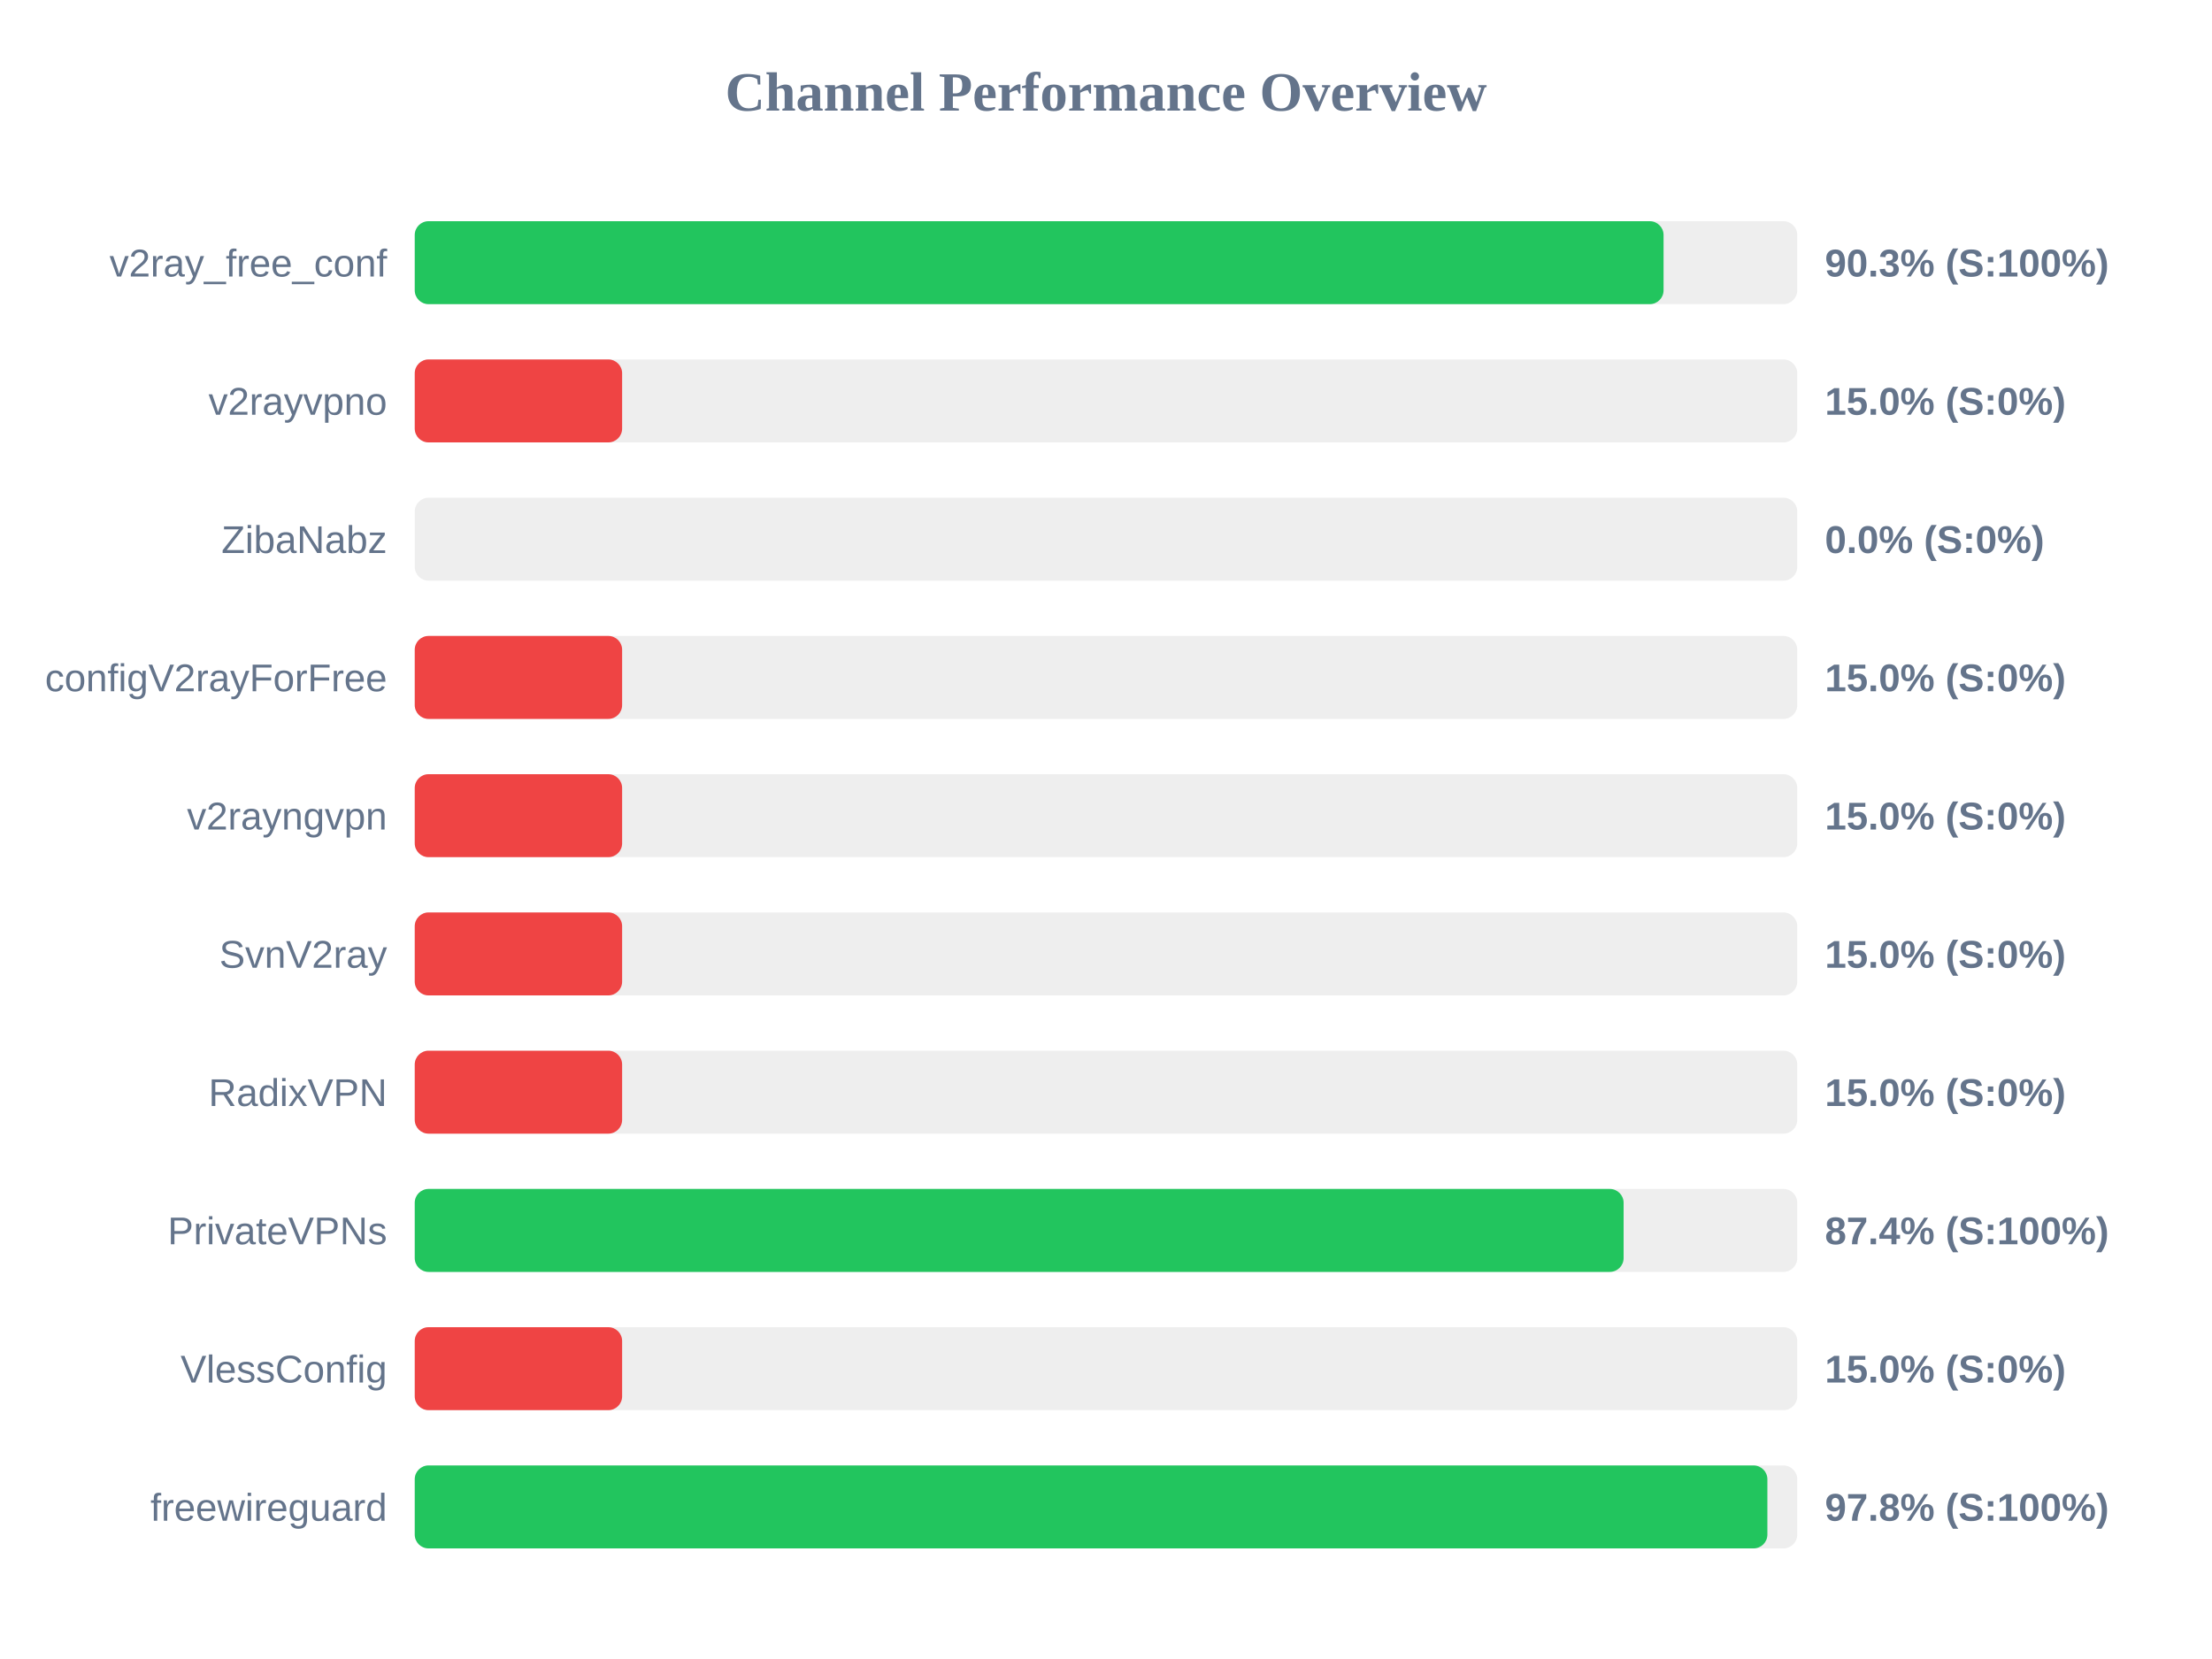
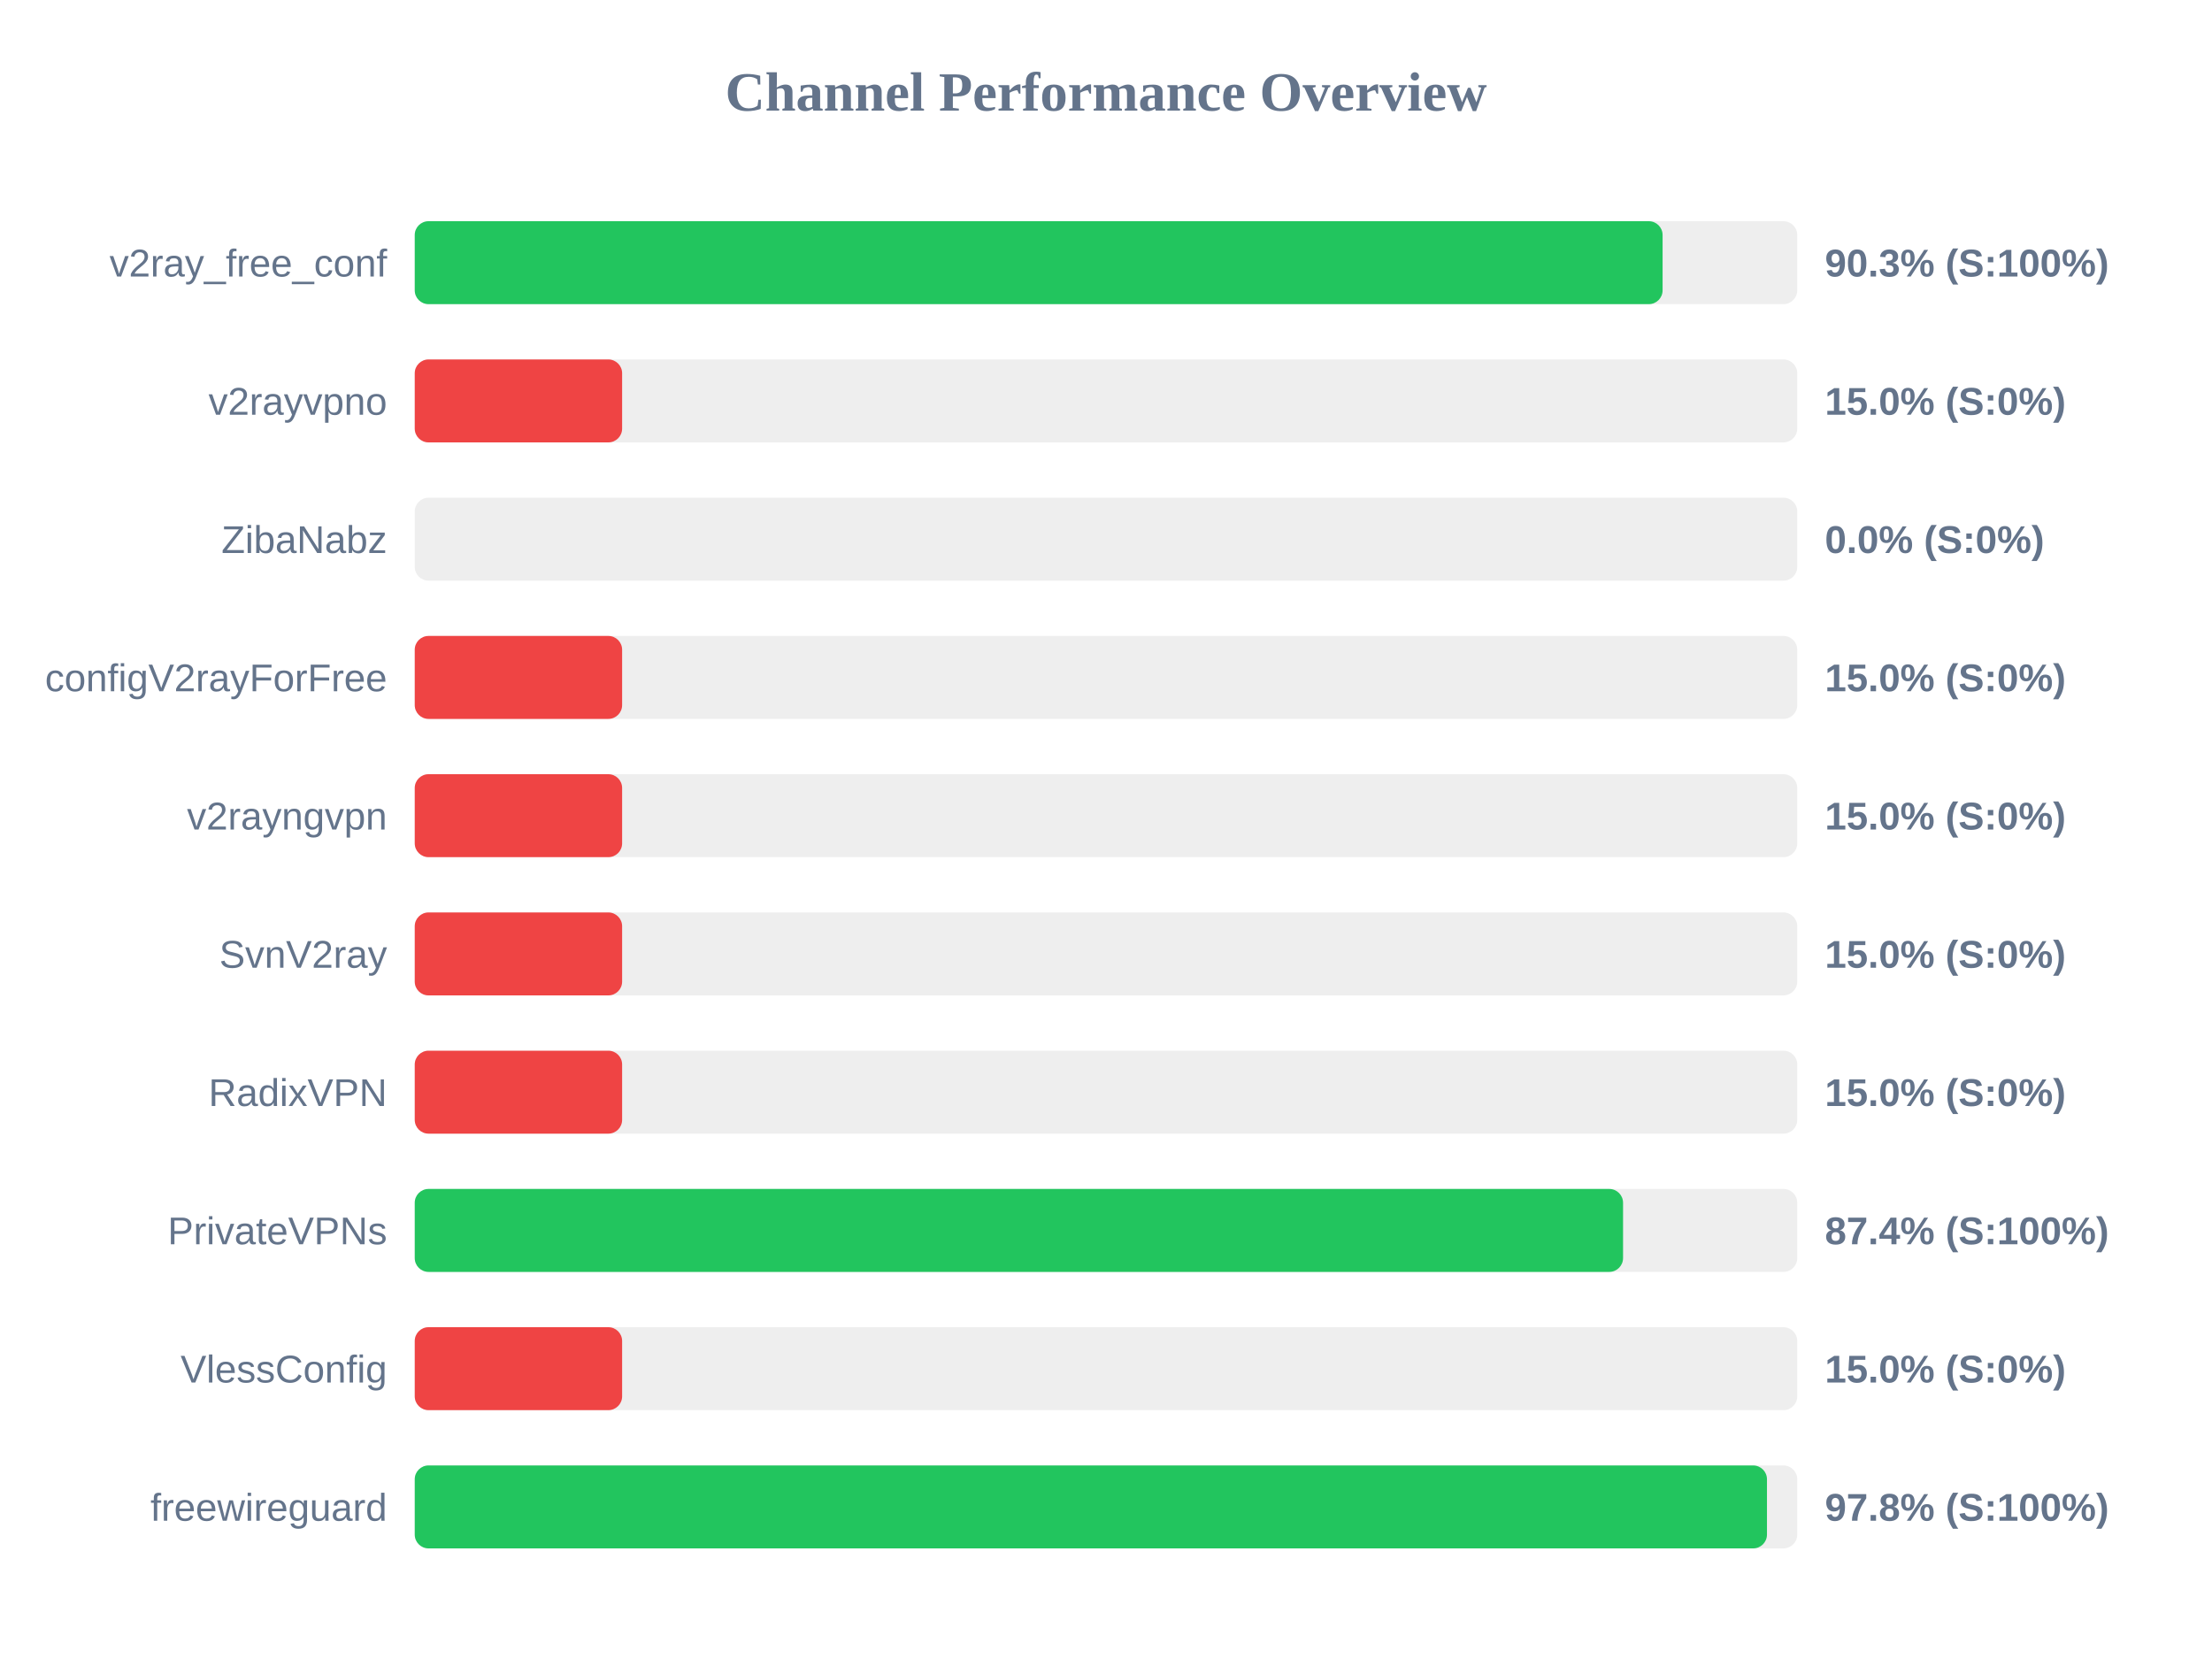
<svg xmlns="http://www.w3.org/2000/svg" width="800" height="600" version="1.1">
  <style>
        .row { font: 14px Arial; fill: #64748b; }
        .score { font: bold 14px Arial; fill: #64748b; }
    </style>
  <text x="400" y="40" text-anchor="middle" font-size="20px" font-weight="bold" fill="#64748b">Channel Performance Overview</text>
  <rect x="150" y="80" width="500" height="30" fill="#eee" rx="5" />
-   <rect x="150" y="80" width="451.65" height="30" fill="#22c55e" rx="5" />
+   <rect x="150" y="80" width="451.3" height="30" fill="#22c55e" rx="5" />
  <text x="140" y="100" text-anchor="end" class="row">v2ray_free_conf</text>
  <text x="660" y="100" text-anchor="start" class="score">90.3% (S:100%)</text>
  <rect x="150" y="130" width="500" height="30" fill="#eee" rx="5" />
  <rect x="150" y="130" width="75.0" height="30" fill="#ef4444" rx="5" />
  <text x="140" y="150" text-anchor="end" class="row">v2rayvpno</text>
  <text x="660" y="150" text-anchor="start" class="score">15.0% (S:0%)</text>
  <rect x="150" y="180" width="500" height="30" fill="#eee" rx="5" />
  <rect x="150" y="180" width="0.0" height="30" fill="#ef4444" rx="5" />
  <text x="140" y="200" text-anchor="end" class="row">ZibaNabz</text>
  <text x="660" y="200" text-anchor="start" class="score">0.0% (S:0%)</text>
  <rect x="150" y="230" width="500" height="30" fill="#eee" rx="5" />
  <rect x="150" y="230" width="75.0" height="30" fill="#ef4444" rx="5" />
  <text x="140" y="250" text-anchor="end" class="row">configV2rayForFree</text>
  <text x="660" y="250" text-anchor="start" class="score">15.0% (S:0%)</text>
  <rect x="150" y="280" width="500" height="30" fill="#eee" rx="5" />
  <rect x="150" y="280" width="75.0" height="30" fill="#ef4444" rx="5" />
  <text x="140" y="300" text-anchor="end" class="row">v2rayngvpn</text>
  <text x="660" y="300" text-anchor="start" class="score">15.0% (S:0%)</text>
  <rect x="150" y="330" width="500" height="30" fill="#eee" rx="5" />
  <rect x="150" y="330" width="75.0" height="30" fill="#ef4444" rx="5" />
  <text x="140" y="350" text-anchor="end" class="row">SvnV2ray</text>
  <text x="660" y="350" text-anchor="start" class="score">15.0% (S:0%)</text>
  <rect x="150" y="380" width="500" height="30" fill="#eee" rx="5" />
  <rect x="150" y="380" width="75.0" height="30" fill="#ef4444" rx="5" />
  <text x="140" y="400" text-anchor="end" class="row">RadixVPN</text>
  <text x="660" y="400" text-anchor="start" class="score">15.0% (S:0%)</text>
  <rect x="150" y="430" width="500" height="30" fill="#eee" rx="5" />
-   <rect x="150" y="430" width="437.2" height="30" fill="#22c55e" rx="5" />
+   <rect x="150" y="430" width="437.0" height="30" fill="#22c55e" rx="5" />
  <text x="140" y="450" text-anchor="end" class="row">PrivateVPNs</text>
  <text x="660" y="450" text-anchor="start" class="score">87.4% (S:100%)</text>
  <rect x="150" y="480" width="500" height="30" fill="#eee" rx="5" />
  <rect x="150" y="480" width="75.0" height="30" fill="#ef4444" rx="5" />
  <text x="140" y="500" text-anchor="end" class="row">VlessConfig</text>
  <text x="660" y="500" text-anchor="start" class="score">15.0% (S:0%)</text>
  <rect x="150" y="530" width="500" height="30" fill="#eee" rx="5" />
-   <rect x="150" y="530" width="489.2" height="30" fill="#22c55e" rx="5" />
+   <rect x="150" y="530" width="489.05" height="30" fill="#22c55e" rx="5" />
  <text x="140" y="550" text-anchor="end" class="row">freewireguard</text>
  <text x="660" y="550" text-anchor="start" class="score">97.8% (S:100%)</text>
</svg>
